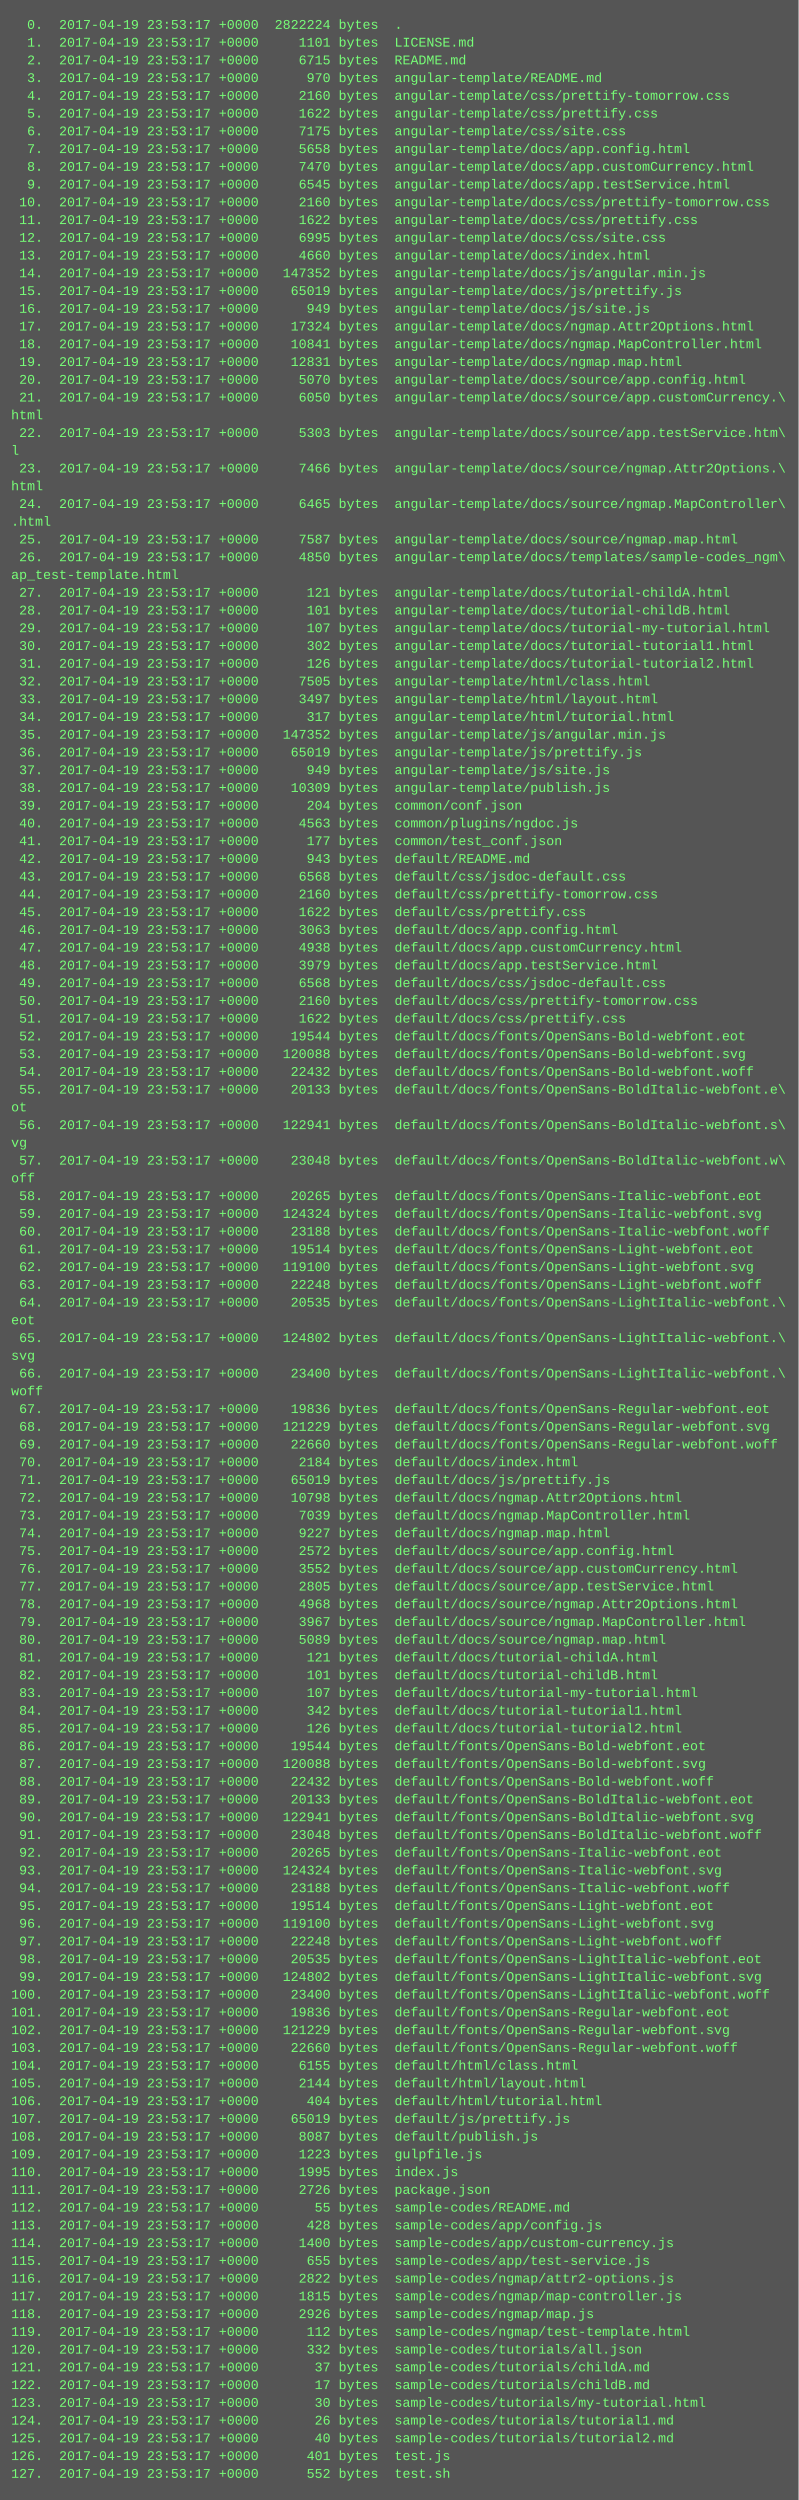
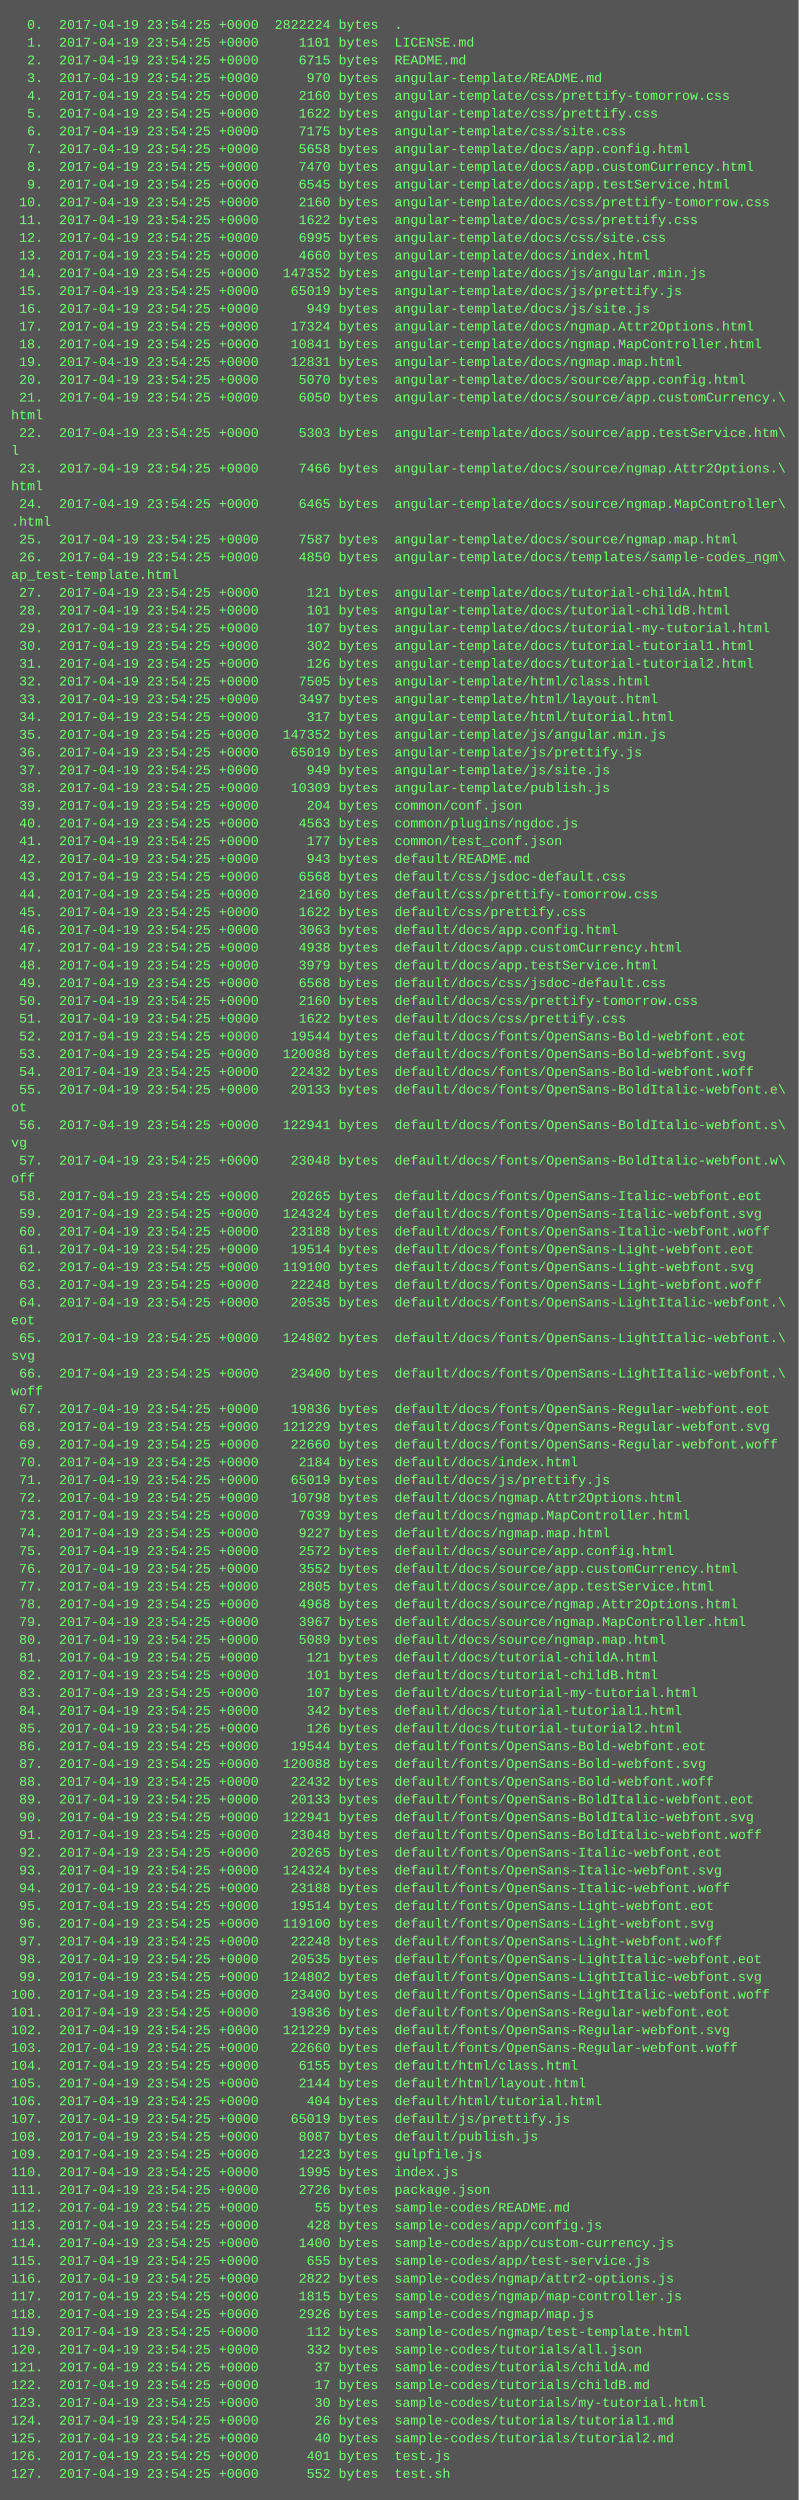
<svg xmlns="http://www.w3.org/2000/svg" height="2254" width="720">
  <rect height="2254" fill="#555" width="720" />
  <text fill="#7f7" font-family="Courier New" font-size="12" xml:space="preserve">
-     <tspan x="10" y="26">  0.  2017-04-19 23:53:17 +0000  2822224 bytes  .</tspan>
-     <tspan x="10" y="42">  1.  2017-04-19 23:53:17 +0000     1101 bytes  LICENSE.md</tspan>
-     <tspan x="10" y="58">  2.  2017-04-19 23:53:17 +0000     6715 bytes  README.md</tspan>
-     <tspan x="10" y="74">  3.  2017-04-19 23:53:17 +0000      970 bytes  angular-template/README.md</tspan>
-     <tspan x="10" y="90">  4.  2017-04-19 23:53:17 +0000     2160 bytes  angular-template/css/prettify-tomorrow.css</tspan>
-     <tspan x="10" y="106">  5.  2017-04-19 23:53:17 +0000     1622 bytes  angular-template/css/prettify.css</tspan>
-     <tspan x="10" y="122">  6.  2017-04-19 23:53:17 +0000     7175 bytes  angular-template/css/site.css</tspan>
-     <tspan x="10" y="138">  7.  2017-04-19 23:53:17 +0000     5658 bytes  angular-template/docs/app.config.html</tspan>
-     <tspan x="10" y="154">  8.  2017-04-19 23:53:17 +0000     7470 bytes  angular-template/docs/app.customCurrency.html</tspan>
-     <tspan x="10" y="170">  9.  2017-04-19 23:53:17 +0000     6545 bytes  angular-template/docs/app.testService.html</tspan>
-     <tspan x="10" y="186"> 10.  2017-04-19 23:53:17 +0000     2160 bytes  angular-template/docs/css/prettify-tomorrow.css</tspan>
-     <tspan x="10" y="202"> 11.  2017-04-19 23:53:17 +0000     1622 bytes  angular-template/docs/css/prettify.css</tspan>
-     <tspan x="10" y="218"> 12.  2017-04-19 23:53:17 +0000     6995 bytes  angular-template/docs/css/site.css</tspan>
-     <tspan x="10" y="234"> 13.  2017-04-19 23:53:17 +0000     4660 bytes  angular-template/docs/index.html</tspan>
-     <tspan x="10" y="250"> 14.  2017-04-19 23:53:17 +0000   147352 bytes  angular-template/docs/js/angular.min.js</tspan>
-     <tspan x="10" y="266"> 15.  2017-04-19 23:53:17 +0000    65019 bytes  angular-template/docs/js/prettify.js</tspan>
-     <tspan x="10" y="282"> 16.  2017-04-19 23:53:17 +0000      949 bytes  angular-template/docs/js/site.js</tspan>
-     <tspan x="10" y="298"> 17.  2017-04-19 23:53:17 +0000    17324 bytes  angular-template/docs/ngmap.Attr2Options.html</tspan>
-     <tspan x="10" y="314"> 18.  2017-04-19 23:53:17 +0000    10841 bytes  angular-template/docs/ngmap.MapController.html</tspan>
-     <tspan x="10" y="330"> 19.  2017-04-19 23:53:17 +0000    12831 bytes  angular-template/docs/ngmap.map.html</tspan>
-     <tspan x="10" y="346"> 20.  2017-04-19 23:53:17 +0000     5070 bytes  angular-template/docs/source/app.config.html</tspan>
-     <tspan x="10" y="362"> 21.  2017-04-19 23:53:17 +0000     6050 bytes  angular-template/docs/source/app.customCurrency.\</tspan>
+     <tspan x="10" y="26">  0.  2017-04-19 23:54:25 +0000  2822224 bytes  .</tspan>
+     <tspan x="10" y="42">  1.  2017-04-19 23:54:25 +0000     1101 bytes  LICENSE.md</tspan>
+     <tspan x="10" y="58">  2.  2017-04-19 23:54:25 +0000     6715 bytes  README.md</tspan>
+     <tspan x="10" y="74">  3.  2017-04-19 23:54:25 +0000      970 bytes  angular-template/README.md</tspan>
+     <tspan x="10" y="90">  4.  2017-04-19 23:54:25 +0000     2160 bytes  angular-template/css/prettify-tomorrow.css</tspan>
+     <tspan x="10" y="106">  5.  2017-04-19 23:54:25 +0000     1622 bytes  angular-template/css/prettify.css</tspan>
+     <tspan x="10" y="122">  6.  2017-04-19 23:54:25 +0000     7175 bytes  angular-template/css/site.css</tspan>
+     <tspan x="10" y="138">  7.  2017-04-19 23:54:25 +0000     5658 bytes  angular-template/docs/app.config.html</tspan>
+     <tspan x="10" y="154">  8.  2017-04-19 23:54:25 +0000     7470 bytes  angular-template/docs/app.customCurrency.html</tspan>
+     <tspan x="10" y="170">  9.  2017-04-19 23:54:25 +0000     6545 bytes  angular-template/docs/app.testService.html</tspan>
+     <tspan x="10" y="186"> 10.  2017-04-19 23:54:25 +0000     2160 bytes  angular-template/docs/css/prettify-tomorrow.css</tspan>
+     <tspan x="10" y="202"> 11.  2017-04-19 23:54:25 +0000     1622 bytes  angular-template/docs/css/prettify.css</tspan>
+     <tspan x="10" y="218"> 12.  2017-04-19 23:54:25 +0000     6995 bytes  angular-template/docs/css/site.css</tspan>
+     <tspan x="10" y="234"> 13.  2017-04-19 23:54:25 +0000     4660 bytes  angular-template/docs/index.html</tspan>
+     <tspan x="10" y="250"> 14.  2017-04-19 23:54:25 +0000   147352 bytes  angular-template/docs/js/angular.min.js</tspan>
+     <tspan x="10" y="266"> 15.  2017-04-19 23:54:25 +0000    65019 bytes  angular-template/docs/js/prettify.js</tspan>
+     <tspan x="10" y="282"> 16.  2017-04-19 23:54:25 +0000      949 bytes  angular-template/docs/js/site.js</tspan>
+     <tspan x="10" y="298"> 17.  2017-04-19 23:54:25 +0000    17324 bytes  angular-template/docs/ngmap.Attr2Options.html</tspan>
+     <tspan x="10" y="314"> 18.  2017-04-19 23:54:25 +0000    10841 bytes  angular-template/docs/ngmap.MapController.html</tspan>
+     <tspan x="10" y="330"> 19.  2017-04-19 23:54:25 +0000    12831 bytes  angular-template/docs/ngmap.map.html</tspan>
+     <tspan x="10" y="346"> 20.  2017-04-19 23:54:25 +0000     5070 bytes  angular-template/docs/source/app.config.html</tspan>
+     <tspan x="10" y="362"> 21.  2017-04-19 23:54:25 +0000     6050 bytes  angular-template/docs/source/app.customCurrency.\</tspan>
    <tspan x="10" y="378">html</tspan>
-     <tspan x="10" y="394"> 22.  2017-04-19 23:53:17 +0000     5303 bytes  angular-template/docs/source/app.testService.htm\</tspan>
+     <tspan x="10" y="394"> 22.  2017-04-19 23:54:25 +0000     5303 bytes  angular-template/docs/source/app.testService.htm\</tspan>
    <tspan x="10" y="410">l</tspan>
-     <tspan x="10" y="426"> 23.  2017-04-19 23:53:17 +0000     7466 bytes  angular-template/docs/source/ngmap.Attr2Options.\</tspan>
+     <tspan x="10" y="426"> 23.  2017-04-19 23:54:25 +0000     7466 bytes  angular-template/docs/source/ngmap.Attr2Options.\</tspan>
    <tspan x="10" y="442">html</tspan>
-     <tspan x="10" y="458"> 24.  2017-04-19 23:53:17 +0000     6465 bytes  angular-template/docs/source/ngmap.MapController\</tspan>
+     <tspan x="10" y="458"> 24.  2017-04-19 23:54:25 +0000     6465 bytes  angular-template/docs/source/ngmap.MapController\</tspan>
    <tspan x="10" y="474">.html</tspan>
-     <tspan x="10" y="490"> 25.  2017-04-19 23:53:17 +0000     7587 bytes  angular-template/docs/source/ngmap.map.html</tspan>
-     <tspan x="10" y="506"> 26.  2017-04-19 23:53:17 +0000     4850 bytes  angular-template/docs/templates/sample-codes_ngm\</tspan>
+     <tspan x="10" y="490"> 25.  2017-04-19 23:54:25 +0000     7587 bytes  angular-template/docs/source/ngmap.map.html</tspan>
+     <tspan x="10" y="506"> 26.  2017-04-19 23:54:25 +0000     4850 bytes  angular-template/docs/templates/sample-codes_ngm\</tspan>
    <tspan x="10" y="522">ap_test-template.html</tspan>
-     <tspan x="10" y="538"> 27.  2017-04-19 23:53:17 +0000      121 bytes  angular-template/docs/tutorial-childA.html</tspan>
-     <tspan x="10" y="554"> 28.  2017-04-19 23:53:17 +0000      101 bytes  angular-template/docs/tutorial-childB.html</tspan>
-     <tspan x="10" y="570"> 29.  2017-04-19 23:53:17 +0000      107 bytes  angular-template/docs/tutorial-my-tutorial.html</tspan>
-     <tspan x="10" y="586"> 30.  2017-04-19 23:53:17 +0000      302 bytes  angular-template/docs/tutorial-tutorial1.html</tspan>
-     <tspan x="10" y="602"> 31.  2017-04-19 23:53:17 +0000      126 bytes  angular-template/docs/tutorial-tutorial2.html</tspan>
-     <tspan x="10" y="618"> 32.  2017-04-19 23:53:17 +0000     7505 bytes  angular-template/html/class.html</tspan>
-     <tspan x="10" y="634"> 33.  2017-04-19 23:53:17 +0000     3497 bytes  angular-template/html/layout.html</tspan>
-     <tspan x="10" y="650"> 34.  2017-04-19 23:53:17 +0000      317 bytes  angular-template/html/tutorial.html</tspan>
-     <tspan x="10" y="666"> 35.  2017-04-19 23:53:17 +0000   147352 bytes  angular-template/js/angular.min.js</tspan>
-     <tspan x="10" y="682"> 36.  2017-04-19 23:53:17 +0000    65019 bytes  angular-template/js/prettify.js</tspan>
-     <tspan x="10" y="698"> 37.  2017-04-19 23:53:17 +0000      949 bytes  angular-template/js/site.js</tspan>
-     <tspan x="10" y="714"> 38.  2017-04-19 23:53:17 +0000    10309 bytes  angular-template/publish.js</tspan>
-     <tspan x="10" y="730"> 39.  2017-04-19 23:53:17 +0000      204 bytes  common/conf.json</tspan>
-     <tspan x="10" y="746"> 40.  2017-04-19 23:53:17 +0000     4563 bytes  common/plugins/ngdoc.js</tspan>
-     <tspan x="10" y="762"> 41.  2017-04-19 23:53:17 +0000      177 bytes  common/test_conf.json</tspan>
-     <tspan x="10" y="778"> 42.  2017-04-19 23:53:17 +0000      943 bytes  default/README.md</tspan>
-     <tspan x="10" y="794"> 43.  2017-04-19 23:53:17 +0000     6568 bytes  default/css/jsdoc-default.css</tspan>
-     <tspan x="10" y="810"> 44.  2017-04-19 23:53:17 +0000     2160 bytes  default/css/prettify-tomorrow.css</tspan>
-     <tspan x="10" y="826"> 45.  2017-04-19 23:53:17 +0000     1622 bytes  default/css/prettify.css</tspan>
-     <tspan x="10" y="842"> 46.  2017-04-19 23:53:17 +0000     3063 bytes  default/docs/app.config.html</tspan>
-     <tspan x="10" y="858"> 47.  2017-04-19 23:53:17 +0000     4938 bytes  default/docs/app.customCurrency.html</tspan>
-     <tspan x="10" y="874"> 48.  2017-04-19 23:53:17 +0000     3979 bytes  default/docs/app.testService.html</tspan>
-     <tspan x="10" y="890"> 49.  2017-04-19 23:53:17 +0000     6568 bytes  default/docs/css/jsdoc-default.css</tspan>
-     <tspan x="10" y="906"> 50.  2017-04-19 23:53:17 +0000     2160 bytes  default/docs/css/prettify-tomorrow.css</tspan>
-     <tspan x="10" y="922"> 51.  2017-04-19 23:53:17 +0000     1622 bytes  default/docs/css/prettify.css</tspan>
-     <tspan x="10" y="938"> 52.  2017-04-19 23:53:17 +0000    19544 bytes  default/docs/fonts/OpenSans-Bold-webfont.eot</tspan>
-     <tspan x="10" y="954"> 53.  2017-04-19 23:53:17 +0000   120088 bytes  default/docs/fonts/OpenSans-Bold-webfont.svg</tspan>
-     <tspan x="10" y="970"> 54.  2017-04-19 23:53:17 +0000    22432 bytes  default/docs/fonts/OpenSans-Bold-webfont.woff</tspan>
-     <tspan x="10" y="986"> 55.  2017-04-19 23:53:17 +0000    20133 bytes  default/docs/fonts/OpenSans-BoldItalic-webfont.e\</tspan>
+     <tspan x="10" y="538"> 27.  2017-04-19 23:54:25 +0000      121 bytes  angular-template/docs/tutorial-childA.html</tspan>
+     <tspan x="10" y="554"> 28.  2017-04-19 23:54:25 +0000      101 bytes  angular-template/docs/tutorial-childB.html</tspan>
+     <tspan x="10" y="570"> 29.  2017-04-19 23:54:25 +0000      107 bytes  angular-template/docs/tutorial-my-tutorial.html</tspan>
+     <tspan x="10" y="586"> 30.  2017-04-19 23:54:25 +0000      302 bytes  angular-template/docs/tutorial-tutorial1.html</tspan>
+     <tspan x="10" y="602"> 31.  2017-04-19 23:54:25 +0000      126 bytes  angular-template/docs/tutorial-tutorial2.html</tspan>
+     <tspan x="10" y="618"> 32.  2017-04-19 23:54:25 +0000     7505 bytes  angular-template/html/class.html</tspan>
+     <tspan x="10" y="634"> 33.  2017-04-19 23:54:25 +0000     3497 bytes  angular-template/html/layout.html</tspan>
+     <tspan x="10" y="650"> 34.  2017-04-19 23:54:25 +0000      317 bytes  angular-template/html/tutorial.html</tspan>
+     <tspan x="10" y="666"> 35.  2017-04-19 23:54:25 +0000   147352 bytes  angular-template/js/angular.min.js</tspan>
+     <tspan x="10" y="682"> 36.  2017-04-19 23:54:25 +0000    65019 bytes  angular-template/js/prettify.js</tspan>
+     <tspan x="10" y="698"> 37.  2017-04-19 23:54:25 +0000      949 bytes  angular-template/js/site.js</tspan>
+     <tspan x="10" y="714"> 38.  2017-04-19 23:54:25 +0000    10309 bytes  angular-template/publish.js</tspan>
+     <tspan x="10" y="730"> 39.  2017-04-19 23:54:25 +0000      204 bytes  common/conf.json</tspan>
+     <tspan x="10" y="746"> 40.  2017-04-19 23:54:25 +0000     4563 bytes  common/plugins/ngdoc.js</tspan>
+     <tspan x="10" y="762"> 41.  2017-04-19 23:54:25 +0000      177 bytes  common/test_conf.json</tspan>
+     <tspan x="10" y="778"> 42.  2017-04-19 23:54:25 +0000      943 bytes  default/README.md</tspan>
+     <tspan x="10" y="794"> 43.  2017-04-19 23:54:25 +0000     6568 bytes  default/css/jsdoc-default.css</tspan>
+     <tspan x="10" y="810"> 44.  2017-04-19 23:54:25 +0000     2160 bytes  default/css/prettify-tomorrow.css</tspan>
+     <tspan x="10" y="826"> 45.  2017-04-19 23:54:25 +0000     1622 bytes  default/css/prettify.css</tspan>
+     <tspan x="10" y="842"> 46.  2017-04-19 23:54:25 +0000     3063 bytes  default/docs/app.config.html</tspan>
+     <tspan x="10" y="858"> 47.  2017-04-19 23:54:25 +0000     4938 bytes  default/docs/app.customCurrency.html</tspan>
+     <tspan x="10" y="874"> 48.  2017-04-19 23:54:25 +0000     3979 bytes  default/docs/app.testService.html</tspan>
+     <tspan x="10" y="890"> 49.  2017-04-19 23:54:25 +0000     6568 bytes  default/docs/css/jsdoc-default.css</tspan>
+     <tspan x="10" y="906"> 50.  2017-04-19 23:54:25 +0000     2160 bytes  default/docs/css/prettify-tomorrow.css</tspan>
+     <tspan x="10" y="922"> 51.  2017-04-19 23:54:25 +0000     1622 bytes  default/docs/css/prettify.css</tspan>
+     <tspan x="10" y="938"> 52.  2017-04-19 23:54:25 +0000    19544 bytes  default/docs/fonts/OpenSans-Bold-webfont.eot</tspan>
+     <tspan x="10" y="954"> 53.  2017-04-19 23:54:25 +0000   120088 bytes  default/docs/fonts/OpenSans-Bold-webfont.svg</tspan>
+     <tspan x="10" y="970"> 54.  2017-04-19 23:54:25 +0000    22432 bytes  default/docs/fonts/OpenSans-Bold-webfont.woff</tspan>
+     <tspan x="10" y="986"> 55.  2017-04-19 23:54:25 +0000    20133 bytes  default/docs/fonts/OpenSans-BoldItalic-webfont.e\</tspan>
    <tspan x="10" y="1002">ot</tspan>
-     <tspan x="10" y="1018"> 56.  2017-04-19 23:53:17 +0000   122941 bytes  default/docs/fonts/OpenSans-BoldItalic-webfont.s\</tspan>
+     <tspan x="10" y="1018"> 56.  2017-04-19 23:54:25 +0000   122941 bytes  default/docs/fonts/OpenSans-BoldItalic-webfont.s\</tspan>
    <tspan x="10" y="1034">vg</tspan>
-     <tspan x="10" y="1050"> 57.  2017-04-19 23:53:17 +0000    23048 bytes  default/docs/fonts/OpenSans-BoldItalic-webfont.w\</tspan>
+     <tspan x="10" y="1050"> 57.  2017-04-19 23:54:25 +0000    23048 bytes  default/docs/fonts/OpenSans-BoldItalic-webfont.w\</tspan>
    <tspan x="10" y="1066">off</tspan>
-     <tspan x="10" y="1082"> 58.  2017-04-19 23:53:17 +0000    20265 bytes  default/docs/fonts/OpenSans-Italic-webfont.eot</tspan>
-     <tspan x="10" y="1098"> 59.  2017-04-19 23:53:17 +0000   124324 bytes  default/docs/fonts/OpenSans-Italic-webfont.svg</tspan>
-     <tspan x="10" y="1114"> 60.  2017-04-19 23:53:17 +0000    23188 bytes  default/docs/fonts/OpenSans-Italic-webfont.woff</tspan>
-     <tspan x="10" y="1130"> 61.  2017-04-19 23:53:17 +0000    19514 bytes  default/docs/fonts/OpenSans-Light-webfont.eot</tspan>
-     <tspan x="10" y="1146"> 62.  2017-04-19 23:53:17 +0000   119100 bytes  default/docs/fonts/OpenSans-Light-webfont.svg</tspan>
-     <tspan x="10" y="1162"> 63.  2017-04-19 23:53:17 +0000    22248 bytes  default/docs/fonts/OpenSans-Light-webfont.woff</tspan>
-     <tspan x="10" y="1178"> 64.  2017-04-19 23:53:17 +0000    20535 bytes  default/docs/fonts/OpenSans-LightItalic-webfont.\</tspan>
+     <tspan x="10" y="1082"> 58.  2017-04-19 23:54:25 +0000    20265 bytes  default/docs/fonts/OpenSans-Italic-webfont.eot</tspan>
+     <tspan x="10" y="1098"> 59.  2017-04-19 23:54:25 +0000   124324 bytes  default/docs/fonts/OpenSans-Italic-webfont.svg</tspan>
+     <tspan x="10" y="1114"> 60.  2017-04-19 23:54:25 +0000    23188 bytes  default/docs/fonts/OpenSans-Italic-webfont.woff</tspan>
+     <tspan x="10" y="1130"> 61.  2017-04-19 23:54:25 +0000    19514 bytes  default/docs/fonts/OpenSans-Light-webfont.eot</tspan>
+     <tspan x="10" y="1146"> 62.  2017-04-19 23:54:25 +0000   119100 bytes  default/docs/fonts/OpenSans-Light-webfont.svg</tspan>
+     <tspan x="10" y="1162"> 63.  2017-04-19 23:54:25 +0000    22248 bytes  default/docs/fonts/OpenSans-Light-webfont.woff</tspan>
+     <tspan x="10" y="1178"> 64.  2017-04-19 23:54:25 +0000    20535 bytes  default/docs/fonts/OpenSans-LightItalic-webfont.\</tspan>
    <tspan x="10" y="1194">eot</tspan>
-     <tspan x="10" y="1210"> 65.  2017-04-19 23:53:17 +0000   124802 bytes  default/docs/fonts/OpenSans-LightItalic-webfont.\</tspan>
+     <tspan x="10" y="1210"> 65.  2017-04-19 23:54:25 +0000   124802 bytes  default/docs/fonts/OpenSans-LightItalic-webfont.\</tspan>
    <tspan x="10" y="1226">svg</tspan>
-     <tspan x="10" y="1242"> 66.  2017-04-19 23:53:17 +0000    23400 bytes  default/docs/fonts/OpenSans-LightItalic-webfont.\</tspan>
+     <tspan x="10" y="1242"> 66.  2017-04-19 23:54:25 +0000    23400 bytes  default/docs/fonts/OpenSans-LightItalic-webfont.\</tspan>
    <tspan x="10" y="1258">woff</tspan>
-     <tspan x="10" y="1274"> 67.  2017-04-19 23:53:17 +0000    19836 bytes  default/docs/fonts/OpenSans-Regular-webfont.eot</tspan>
-     <tspan x="10" y="1290"> 68.  2017-04-19 23:53:17 +0000   121229 bytes  default/docs/fonts/OpenSans-Regular-webfont.svg</tspan>
-     <tspan x="10" y="1306"> 69.  2017-04-19 23:53:17 +0000    22660 bytes  default/docs/fonts/OpenSans-Regular-webfont.woff</tspan>
-     <tspan x="10" y="1322"> 70.  2017-04-19 23:53:17 +0000     2184 bytes  default/docs/index.html</tspan>
-     <tspan x="10" y="1338"> 71.  2017-04-19 23:53:17 +0000    65019 bytes  default/docs/js/prettify.js</tspan>
-     <tspan x="10" y="1354"> 72.  2017-04-19 23:53:17 +0000    10798 bytes  default/docs/ngmap.Attr2Options.html</tspan>
-     <tspan x="10" y="1370"> 73.  2017-04-19 23:53:17 +0000     7039 bytes  default/docs/ngmap.MapController.html</tspan>
-     <tspan x="10" y="1386"> 74.  2017-04-19 23:53:17 +0000     9227 bytes  default/docs/ngmap.map.html</tspan>
-     <tspan x="10" y="1402"> 75.  2017-04-19 23:53:17 +0000     2572 bytes  default/docs/source/app.config.html</tspan>
-     <tspan x="10" y="1418"> 76.  2017-04-19 23:53:17 +0000     3552 bytes  default/docs/source/app.customCurrency.html</tspan>
-     <tspan x="10" y="1434"> 77.  2017-04-19 23:53:17 +0000     2805 bytes  default/docs/source/app.testService.html</tspan>
-     <tspan x="10" y="1450"> 78.  2017-04-19 23:53:17 +0000     4968 bytes  default/docs/source/ngmap.Attr2Options.html</tspan>
-     <tspan x="10" y="1466"> 79.  2017-04-19 23:53:17 +0000     3967 bytes  default/docs/source/ngmap.MapController.html</tspan>
-     <tspan x="10" y="1482"> 80.  2017-04-19 23:53:17 +0000     5089 bytes  default/docs/source/ngmap.map.html</tspan>
-     <tspan x="10" y="1498"> 81.  2017-04-19 23:53:17 +0000      121 bytes  default/docs/tutorial-childA.html</tspan>
-     <tspan x="10" y="1514"> 82.  2017-04-19 23:53:17 +0000      101 bytes  default/docs/tutorial-childB.html</tspan>
-     <tspan x="10" y="1530"> 83.  2017-04-19 23:53:17 +0000      107 bytes  default/docs/tutorial-my-tutorial.html</tspan>
-     <tspan x="10" y="1546"> 84.  2017-04-19 23:53:17 +0000      342 bytes  default/docs/tutorial-tutorial1.html</tspan>
-     <tspan x="10" y="1562"> 85.  2017-04-19 23:53:17 +0000      126 bytes  default/docs/tutorial-tutorial2.html</tspan>
-     <tspan x="10" y="1578"> 86.  2017-04-19 23:53:17 +0000    19544 bytes  default/fonts/OpenSans-Bold-webfont.eot</tspan>
-     <tspan x="10" y="1594"> 87.  2017-04-19 23:53:17 +0000   120088 bytes  default/fonts/OpenSans-Bold-webfont.svg</tspan>
-     <tspan x="10" y="1610"> 88.  2017-04-19 23:53:17 +0000    22432 bytes  default/fonts/OpenSans-Bold-webfont.woff</tspan>
-     <tspan x="10" y="1626"> 89.  2017-04-19 23:53:17 +0000    20133 bytes  default/fonts/OpenSans-BoldItalic-webfont.eot</tspan>
-     <tspan x="10" y="1642"> 90.  2017-04-19 23:53:17 +0000   122941 bytes  default/fonts/OpenSans-BoldItalic-webfont.svg</tspan>
-     <tspan x="10" y="1658"> 91.  2017-04-19 23:53:17 +0000    23048 bytes  default/fonts/OpenSans-BoldItalic-webfont.woff</tspan>
-     <tspan x="10" y="1674"> 92.  2017-04-19 23:53:17 +0000    20265 bytes  default/fonts/OpenSans-Italic-webfont.eot</tspan>
-     <tspan x="10" y="1690"> 93.  2017-04-19 23:53:17 +0000   124324 bytes  default/fonts/OpenSans-Italic-webfont.svg</tspan>
-     <tspan x="10" y="1706"> 94.  2017-04-19 23:53:17 +0000    23188 bytes  default/fonts/OpenSans-Italic-webfont.woff</tspan>
-     <tspan x="10" y="1722"> 95.  2017-04-19 23:53:17 +0000    19514 bytes  default/fonts/OpenSans-Light-webfont.eot</tspan>
-     <tspan x="10" y="1738"> 96.  2017-04-19 23:53:17 +0000   119100 bytes  default/fonts/OpenSans-Light-webfont.svg</tspan>
-     <tspan x="10" y="1754"> 97.  2017-04-19 23:53:17 +0000    22248 bytes  default/fonts/OpenSans-Light-webfont.woff</tspan>
-     <tspan x="10" y="1770"> 98.  2017-04-19 23:53:17 +0000    20535 bytes  default/fonts/OpenSans-LightItalic-webfont.eot</tspan>
-     <tspan x="10" y="1786"> 99.  2017-04-19 23:53:17 +0000   124802 bytes  default/fonts/OpenSans-LightItalic-webfont.svg</tspan>
-     <tspan x="10" y="1802">100.  2017-04-19 23:53:17 +0000    23400 bytes  default/fonts/OpenSans-LightItalic-webfont.woff</tspan>
-     <tspan x="10" y="1818">101.  2017-04-19 23:53:17 +0000    19836 bytes  default/fonts/OpenSans-Regular-webfont.eot</tspan>
-     <tspan x="10" y="1834">102.  2017-04-19 23:53:17 +0000   121229 bytes  default/fonts/OpenSans-Regular-webfont.svg</tspan>
-     <tspan x="10" y="1850">103.  2017-04-19 23:53:17 +0000    22660 bytes  default/fonts/OpenSans-Regular-webfont.woff</tspan>
-     <tspan x="10" y="1866">104.  2017-04-19 23:53:17 +0000     6155 bytes  default/html/class.html</tspan>
-     <tspan x="10" y="1882">105.  2017-04-19 23:53:17 +0000     2144 bytes  default/html/layout.html</tspan>
-     <tspan x="10" y="1898">106.  2017-04-19 23:53:17 +0000      404 bytes  default/html/tutorial.html</tspan>
-     <tspan x="10" y="1914">107.  2017-04-19 23:53:17 +0000    65019 bytes  default/js/prettify.js</tspan>
-     <tspan x="10" y="1930">108.  2017-04-19 23:53:17 +0000     8087 bytes  default/publish.js</tspan>
-     <tspan x="10" y="1946">109.  2017-04-19 23:53:17 +0000     1223 bytes  gulpfile.js</tspan>
-     <tspan x="10" y="1962">110.  2017-04-19 23:53:17 +0000     1995 bytes  index.js</tspan>
-     <tspan x="10" y="1978">111.  2017-04-19 23:53:17 +0000     2726 bytes  package.json</tspan>
-     <tspan x="10" y="1994">112.  2017-04-19 23:53:17 +0000       55 bytes  sample-codes/README.md</tspan>
-     <tspan x="10" y="2010">113.  2017-04-19 23:53:17 +0000      428 bytes  sample-codes/app/config.js</tspan>
-     <tspan x="10" y="2026">114.  2017-04-19 23:53:17 +0000     1400 bytes  sample-codes/app/custom-currency.js</tspan>
-     <tspan x="10" y="2042">115.  2017-04-19 23:53:17 +0000      655 bytes  sample-codes/app/test-service.js</tspan>
-     <tspan x="10" y="2058">116.  2017-04-19 23:53:17 +0000     2822 bytes  sample-codes/ngmap/attr2-options.js</tspan>
-     <tspan x="10" y="2074">117.  2017-04-19 23:53:17 +0000     1815 bytes  sample-codes/ngmap/map-controller.js</tspan>
-     <tspan x="10" y="2090">118.  2017-04-19 23:53:17 +0000     2926 bytes  sample-codes/ngmap/map.js</tspan>
-     <tspan x="10" y="2106">119.  2017-04-19 23:53:17 +0000      112 bytes  sample-codes/ngmap/test-template.html</tspan>
-     <tspan x="10" y="2122">120.  2017-04-19 23:53:17 +0000      332 bytes  sample-codes/tutorials/all.json</tspan>
-     <tspan x="10" y="2138">121.  2017-04-19 23:53:17 +0000       37 bytes  sample-codes/tutorials/childA.md</tspan>
-     <tspan x="10" y="2154">122.  2017-04-19 23:53:17 +0000       17 bytes  sample-codes/tutorials/childB.md</tspan>
-     <tspan x="10" y="2170">123.  2017-04-19 23:53:17 +0000       30 bytes  sample-codes/tutorials/my-tutorial.html</tspan>
-     <tspan x="10" y="2186">124.  2017-04-19 23:53:17 +0000       26 bytes  sample-codes/tutorials/tutorial1.md</tspan>
-     <tspan x="10" y="2202">125.  2017-04-19 23:53:17 +0000       40 bytes  sample-codes/tutorials/tutorial2.md</tspan>
-     <tspan x="10" y="2218">126.  2017-04-19 23:53:17 +0000      401 bytes  test.js</tspan>
-     <tspan x="10" y="2234">127.  2017-04-19 23:53:17 +0000      552 bytes  test.sh</tspan>
+     <tspan x="10" y="1274"> 67.  2017-04-19 23:54:25 +0000    19836 bytes  default/docs/fonts/OpenSans-Regular-webfont.eot</tspan>
+     <tspan x="10" y="1290"> 68.  2017-04-19 23:54:25 +0000   121229 bytes  default/docs/fonts/OpenSans-Regular-webfont.svg</tspan>
+     <tspan x="10" y="1306"> 69.  2017-04-19 23:54:25 +0000    22660 bytes  default/docs/fonts/OpenSans-Regular-webfont.woff</tspan>
+     <tspan x="10" y="1322"> 70.  2017-04-19 23:54:25 +0000     2184 bytes  default/docs/index.html</tspan>
+     <tspan x="10" y="1338"> 71.  2017-04-19 23:54:25 +0000    65019 bytes  default/docs/js/prettify.js</tspan>
+     <tspan x="10" y="1354"> 72.  2017-04-19 23:54:25 +0000    10798 bytes  default/docs/ngmap.Attr2Options.html</tspan>
+     <tspan x="10" y="1370"> 73.  2017-04-19 23:54:25 +0000     7039 bytes  default/docs/ngmap.MapController.html</tspan>
+     <tspan x="10" y="1386"> 74.  2017-04-19 23:54:25 +0000     9227 bytes  default/docs/ngmap.map.html</tspan>
+     <tspan x="10" y="1402"> 75.  2017-04-19 23:54:25 +0000     2572 bytes  default/docs/source/app.config.html</tspan>
+     <tspan x="10" y="1418"> 76.  2017-04-19 23:54:25 +0000     3552 bytes  default/docs/source/app.customCurrency.html</tspan>
+     <tspan x="10" y="1434"> 77.  2017-04-19 23:54:25 +0000     2805 bytes  default/docs/source/app.testService.html</tspan>
+     <tspan x="10" y="1450"> 78.  2017-04-19 23:54:25 +0000     4968 bytes  default/docs/source/ngmap.Attr2Options.html</tspan>
+     <tspan x="10" y="1466"> 79.  2017-04-19 23:54:25 +0000     3967 bytes  default/docs/source/ngmap.MapController.html</tspan>
+     <tspan x="10" y="1482"> 80.  2017-04-19 23:54:25 +0000     5089 bytes  default/docs/source/ngmap.map.html</tspan>
+     <tspan x="10" y="1498"> 81.  2017-04-19 23:54:25 +0000      121 bytes  default/docs/tutorial-childA.html</tspan>
+     <tspan x="10" y="1514"> 82.  2017-04-19 23:54:25 +0000      101 bytes  default/docs/tutorial-childB.html</tspan>
+     <tspan x="10" y="1530"> 83.  2017-04-19 23:54:25 +0000      107 bytes  default/docs/tutorial-my-tutorial.html</tspan>
+     <tspan x="10" y="1546"> 84.  2017-04-19 23:54:25 +0000      342 bytes  default/docs/tutorial-tutorial1.html</tspan>
+     <tspan x="10" y="1562"> 85.  2017-04-19 23:54:25 +0000      126 bytes  default/docs/tutorial-tutorial2.html</tspan>
+     <tspan x="10" y="1578"> 86.  2017-04-19 23:54:25 +0000    19544 bytes  default/fonts/OpenSans-Bold-webfont.eot</tspan>
+     <tspan x="10" y="1594"> 87.  2017-04-19 23:54:25 +0000   120088 bytes  default/fonts/OpenSans-Bold-webfont.svg</tspan>
+     <tspan x="10" y="1610"> 88.  2017-04-19 23:54:25 +0000    22432 bytes  default/fonts/OpenSans-Bold-webfont.woff</tspan>
+     <tspan x="10" y="1626"> 89.  2017-04-19 23:54:25 +0000    20133 bytes  default/fonts/OpenSans-BoldItalic-webfont.eot</tspan>
+     <tspan x="10" y="1642"> 90.  2017-04-19 23:54:25 +0000   122941 bytes  default/fonts/OpenSans-BoldItalic-webfont.svg</tspan>
+     <tspan x="10" y="1658"> 91.  2017-04-19 23:54:25 +0000    23048 bytes  default/fonts/OpenSans-BoldItalic-webfont.woff</tspan>
+     <tspan x="10" y="1674"> 92.  2017-04-19 23:54:25 +0000    20265 bytes  default/fonts/OpenSans-Italic-webfont.eot</tspan>
+     <tspan x="10" y="1690"> 93.  2017-04-19 23:54:25 +0000   124324 bytes  default/fonts/OpenSans-Italic-webfont.svg</tspan>
+     <tspan x="10" y="1706"> 94.  2017-04-19 23:54:25 +0000    23188 bytes  default/fonts/OpenSans-Italic-webfont.woff</tspan>
+     <tspan x="10" y="1722"> 95.  2017-04-19 23:54:25 +0000    19514 bytes  default/fonts/OpenSans-Light-webfont.eot</tspan>
+     <tspan x="10" y="1738"> 96.  2017-04-19 23:54:25 +0000   119100 bytes  default/fonts/OpenSans-Light-webfont.svg</tspan>
+     <tspan x="10" y="1754"> 97.  2017-04-19 23:54:25 +0000    22248 bytes  default/fonts/OpenSans-Light-webfont.woff</tspan>
+     <tspan x="10" y="1770"> 98.  2017-04-19 23:54:25 +0000    20535 bytes  default/fonts/OpenSans-LightItalic-webfont.eot</tspan>
+     <tspan x="10" y="1786"> 99.  2017-04-19 23:54:25 +0000   124802 bytes  default/fonts/OpenSans-LightItalic-webfont.svg</tspan>
+     <tspan x="10" y="1802">100.  2017-04-19 23:54:25 +0000    23400 bytes  default/fonts/OpenSans-LightItalic-webfont.woff</tspan>
+     <tspan x="10" y="1818">101.  2017-04-19 23:54:25 +0000    19836 bytes  default/fonts/OpenSans-Regular-webfont.eot</tspan>
+     <tspan x="10" y="1834">102.  2017-04-19 23:54:25 +0000   121229 bytes  default/fonts/OpenSans-Regular-webfont.svg</tspan>
+     <tspan x="10" y="1850">103.  2017-04-19 23:54:25 +0000    22660 bytes  default/fonts/OpenSans-Regular-webfont.woff</tspan>
+     <tspan x="10" y="1866">104.  2017-04-19 23:54:25 +0000     6155 bytes  default/html/class.html</tspan>
+     <tspan x="10" y="1882">105.  2017-04-19 23:54:25 +0000     2144 bytes  default/html/layout.html</tspan>
+     <tspan x="10" y="1898">106.  2017-04-19 23:54:25 +0000      404 bytes  default/html/tutorial.html</tspan>
+     <tspan x="10" y="1914">107.  2017-04-19 23:54:25 +0000    65019 bytes  default/js/prettify.js</tspan>
+     <tspan x="10" y="1930">108.  2017-04-19 23:54:25 +0000     8087 bytes  default/publish.js</tspan>
+     <tspan x="10" y="1946">109.  2017-04-19 23:54:25 +0000     1223 bytes  gulpfile.js</tspan>
+     <tspan x="10" y="1962">110.  2017-04-19 23:54:25 +0000     1995 bytes  index.js</tspan>
+     <tspan x="10" y="1978">111.  2017-04-19 23:54:25 +0000     2726 bytes  package.json</tspan>
+     <tspan x="10" y="1994">112.  2017-04-19 23:54:25 +0000       55 bytes  sample-codes/README.md</tspan>
+     <tspan x="10" y="2010">113.  2017-04-19 23:54:25 +0000      428 bytes  sample-codes/app/config.js</tspan>
+     <tspan x="10" y="2026">114.  2017-04-19 23:54:25 +0000     1400 bytes  sample-codes/app/custom-currency.js</tspan>
+     <tspan x="10" y="2042">115.  2017-04-19 23:54:25 +0000      655 bytes  sample-codes/app/test-service.js</tspan>
+     <tspan x="10" y="2058">116.  2017-04-19 23:54:25 +0000     2822 bytes  sample-codes/ngmap/attr2-options.js</tspan>
+     <tspan x="10" y="2074">117.  2017-04-19 23:54:25 +0000     1815 bytes  sample-codes/ngmap/map-controller.js</tspan>
+     <tspan x="10" y="2090">118.  2017-04-19 23:54:25 +0000     2926 bytes  sample-codes/ngmap/map.js</tspan>
+     <tspan x="10" y="2106">119.  2017-04-19 23:54:25 +0000      112 bytes  sample-codes/ngmap/test-template.html</tspan>
+     <tspan x="10" y="2122">120.  2017-04-19 23:54:25 +0000      332 bytes  sample-codes/tutorials/all.json</tspan>
+     <tspan x="10" y="2138">121.  2017-04-19 23:54:25 +0000       37 bytes  sample-codes/tutorials/childA.md</tspan>
+     <tspan x="10" y="2154">122.  2017-04-19 23:54:25 +0000       17 bytes  sample-codes/tutorials/childB.md</tspan>
+     <tspan x="10" y="2170">123.  2017-04-19 23:54:25 +0000       30 bytes  sample-codes/tutorials/my-tutorial.html</tspan>
+     <tspan x="10" y="2186">124.  2017-04-19 23:54:25 +0000       26 bytes  sample-codes/tutorials/tutorial1.md</tspan>
+     <tspan x="10" y="2202">125.  2017-04-19 23:54:25 +0000       40 bytes  sample-codes/tutorials/tutorial2.md</tspan>
+     <tspan x="10" y="2218">126.  2017-04-19 23:54:25 +0000      401 bytes  test.js</tspan>
+     <tspan x="10" y="2234">127.  2017-04-19 23:54:25 +0000      552 bytes  test.sh</tspan>
  </text>
</svg>
